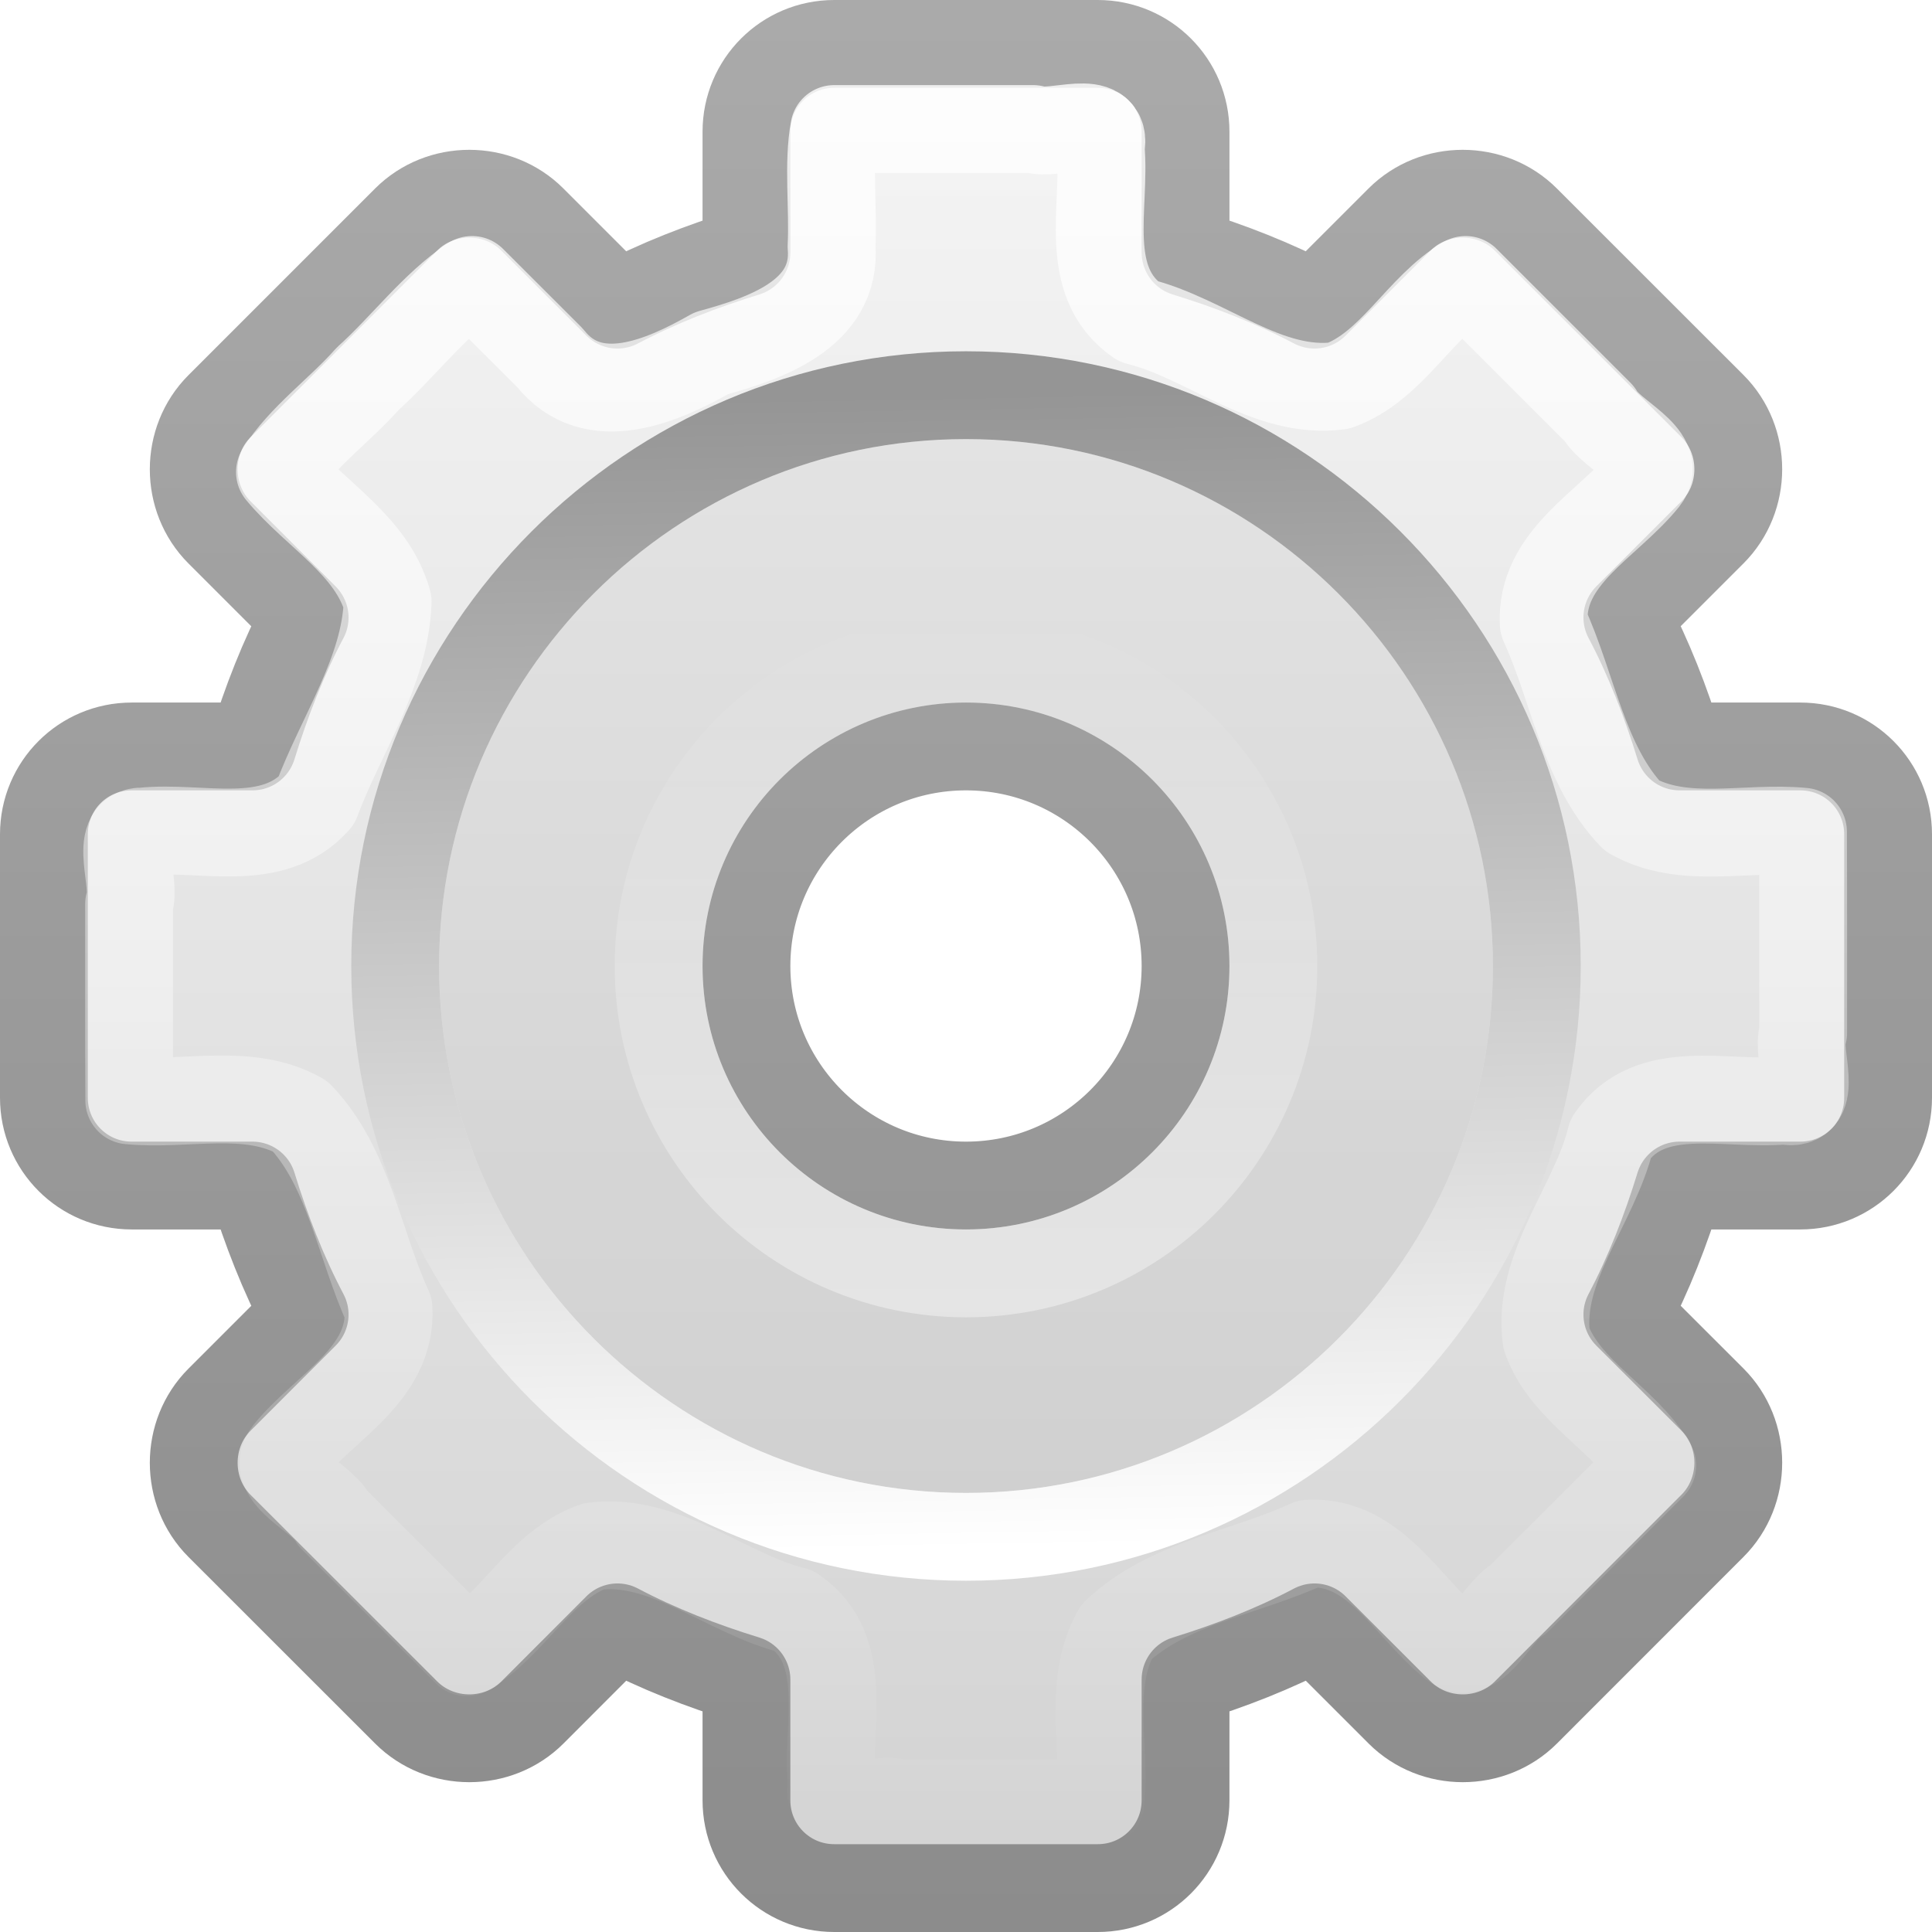
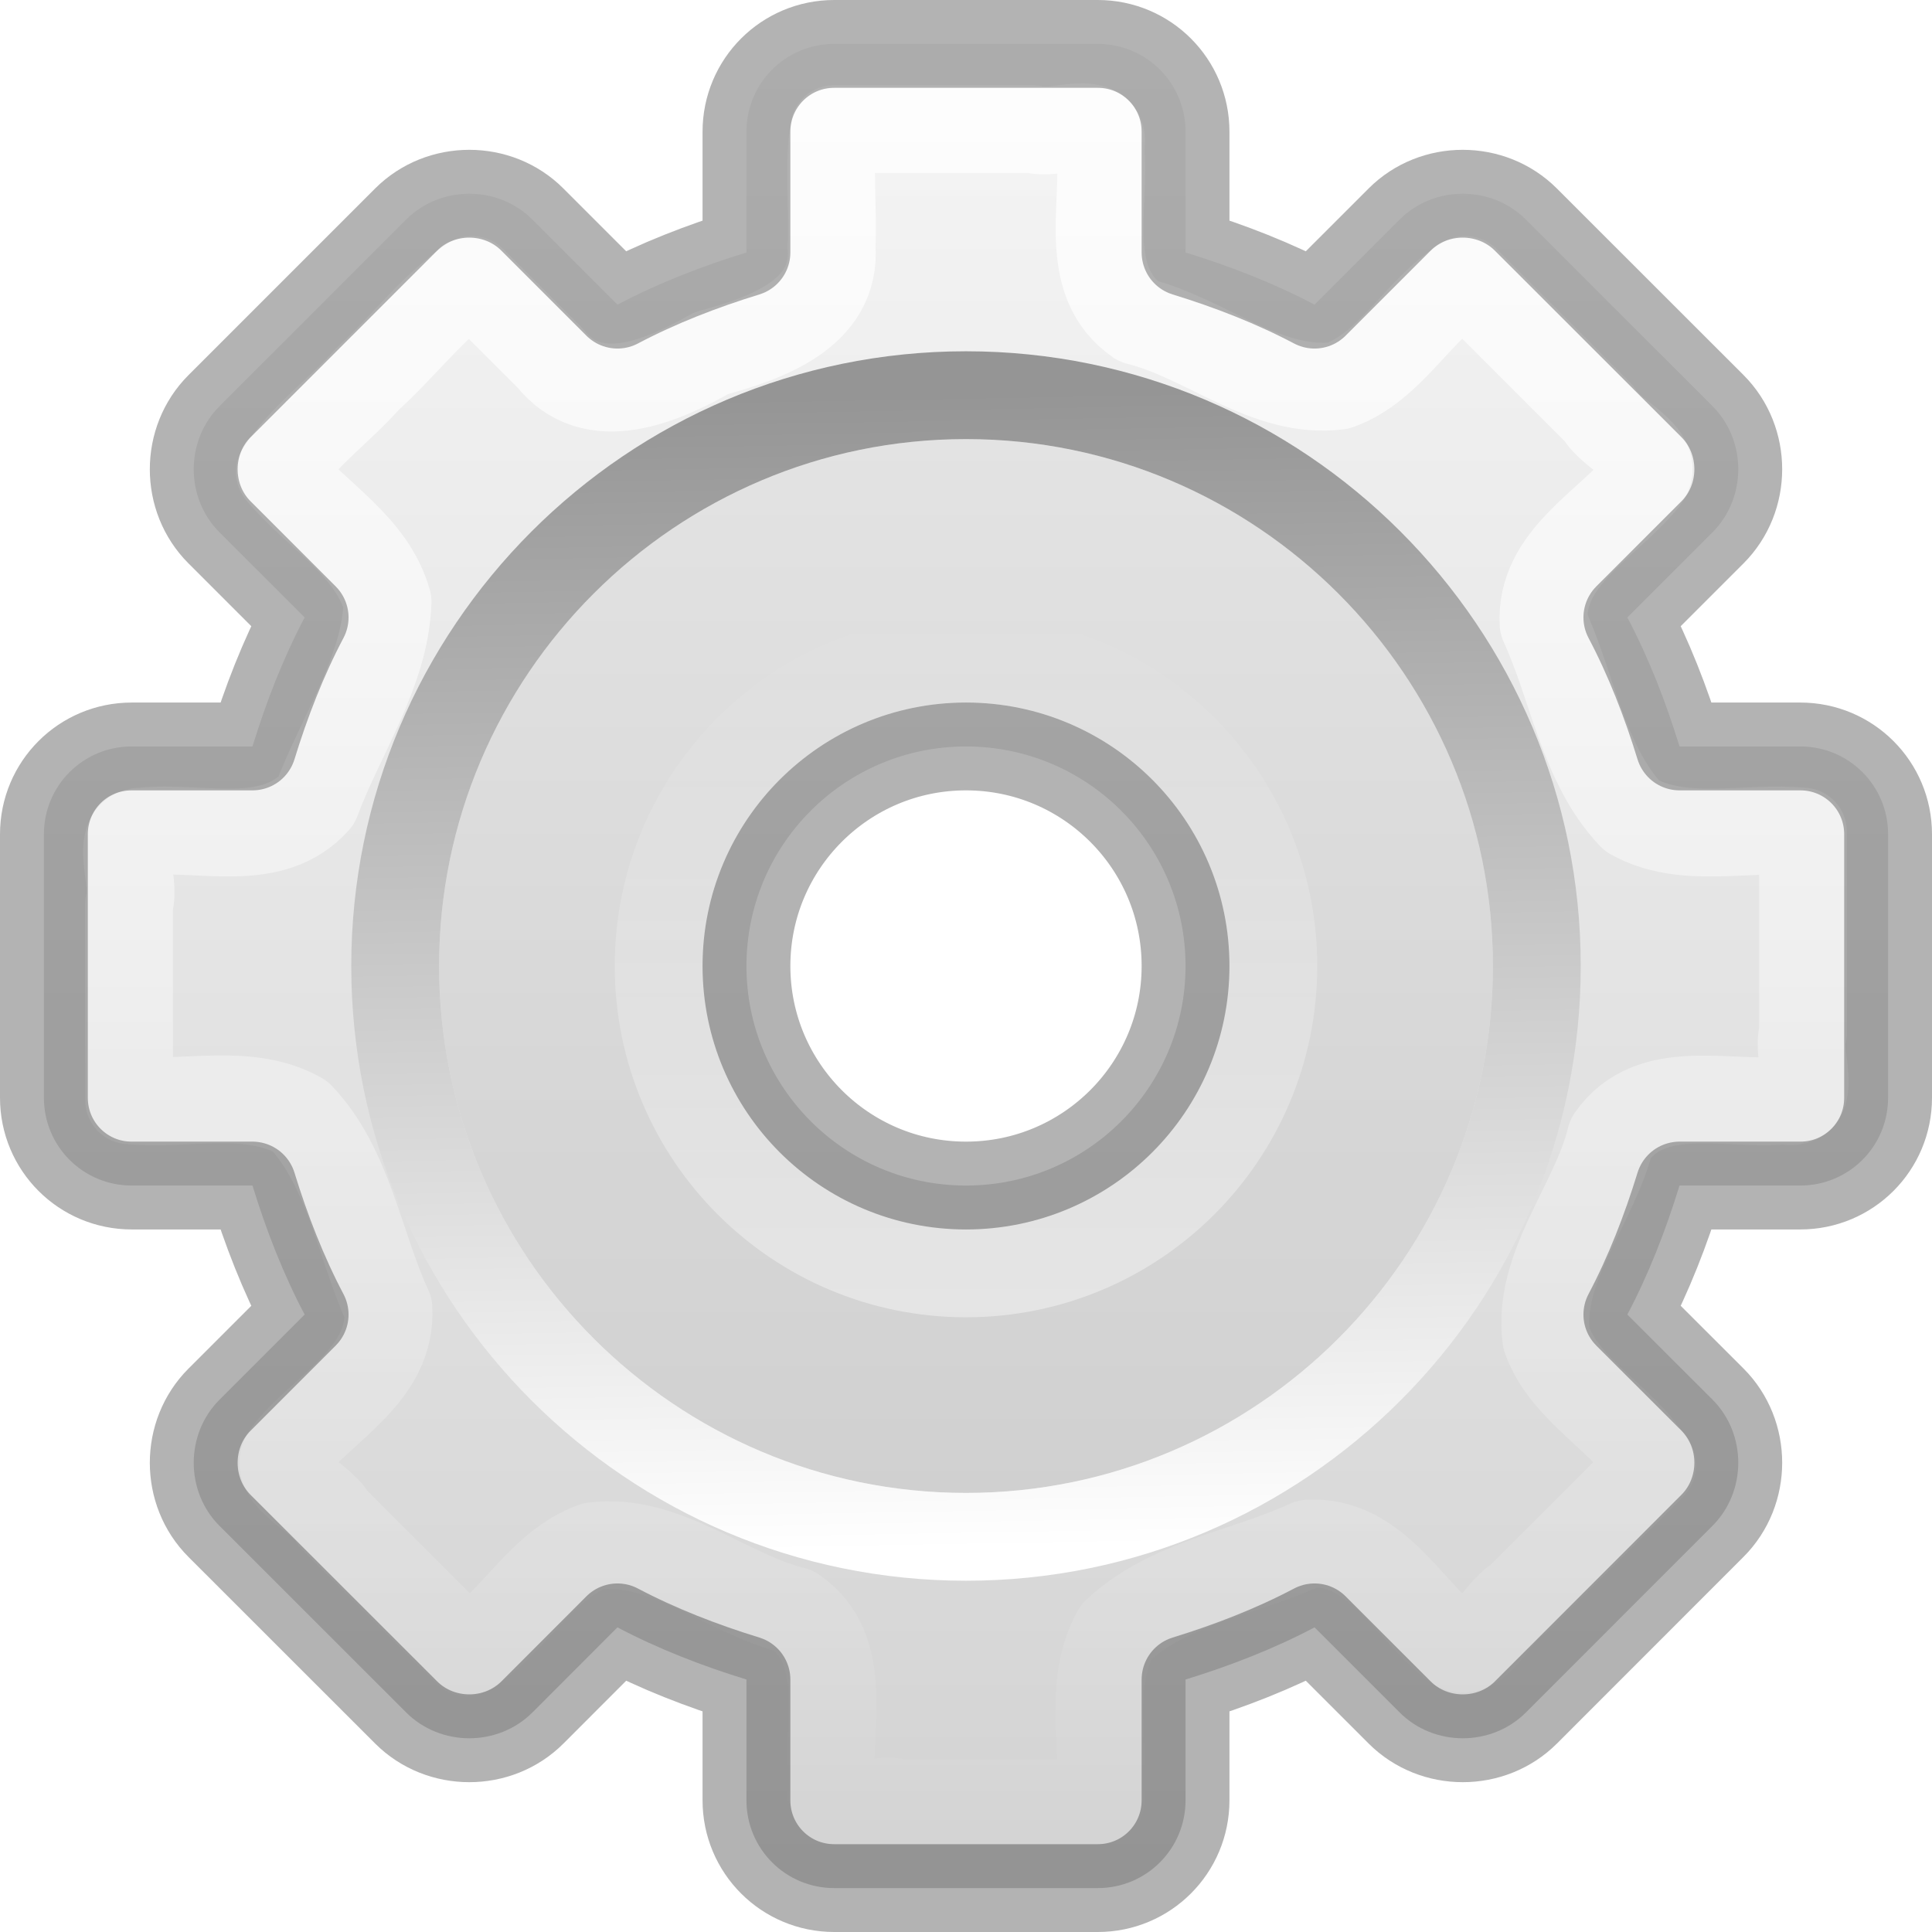
- <svg xmlns="http://www.w3.org/2000/svg" xmlns:xlink="http://www.w3.org/1999/xlink" width="22" height="22" id="svg3879" version="1.1">
+ <svg xmlns="http://www.w3.org/2000/svg" xmlns:xlink="http://www.w3.org/1999/xlink" version="1.1" width="22" height="22" id="svg3879">
  <defs id="defs3881">
-     <linearGradient xlink:href="#linearGradient3805" id="linearGradient3830" x1="12" y1="16" x2="12" y2="8" gradientUnits="userSpaceOnUse" />
+     <linearGradient x1="12" y1="16" x2="12" y2="8" id="linearGradient3830" xlink:href="#linearGradient3805" gradientUnits="userSpaceOnUse" />
    <linearGradient id="linearGradient3805">
-       <stop style="stop-color:#ffffff;stop-opacity:1;" offset="0" id="stop3807" />
-       <stop style="stop-color:#ffffff;stop-opacity:0;" offset="1" id="stop3809" />
+       <stop id="stop3807" style="stop-color:#ffffff;stop-opacity:1" offset="0" />
+       <stop id="stop3809" style="stop-color:#ffffff;stop-opacity:0" offset="1" />
    </linearGradient>
-     <linearGradient gradientTransform="translate(-1,9)" xlink:href="#linearGradient3805" id="linearGradient3814" gradientUnits="userSpaceOnUse" x1="12.479" y1="2" x2="12.479" y2="22.007" />
-     <linearGradient xlink:href="#linearGradient5128" id="linearGradient3610" gradientUnits="userSpaceOnUse" gradientTransform="matrix(0.1562312,0,0,0.1562312,1.0012,11.15743)" x1="86.133" y1="105.105" x2="84.639" y2="20.895" />
+     <linearGradient x1="12.479" y1="2" x2="12.479" y2="22.007" id="linearGradient3814" xlink:href="#linearGradient3805" gradientUnits="userSpaceOnUse" gradientTransform="translate(0,8)" />
+     <linearGradient x1="86.133" y1="105.105" x2="84.639" y2="20.895" id="linearGradient3610" xlink:href="#linearGradient5128" gradientUnits="userSpaceOnUse" gradientTransform="matrix(0.1562312,0,0,0.1562312,2.0012,10.15743)" />
    <linearGradient id="linearGradient5128">
      <stop id="stop5130" style="stop-color:#ffffff;stop-opacity:1" offset="0" />
      <stop id="stop5132" style="stop-color:#959595;stop-opacity:1" offset="1" />
    </linearGradient>
-     <linearGradient xlink:href="#linearGradient3309-1" id="linearGradient3614-2" gradientUnits="userSpaceOnUse" gradientTransform="matrix(0.7777778,0,0,0.7777778,-13.11111,-4.666669)" x1="32.036" y1="19" x2="32.036" y2="47.012" />
+     <linearGradient x1="32.036" y1="19" x2="32.036" y2="47.012" id="linearGradient3614-2" xlink:href="#linearGradient3309-1" gradientUnits="userSpaceOnUse" gradientTransform="matrix(0.7777778,0,0,0.7777778,-12.11111,-5.666669)" />
    <linearGradient x1="63.999" y1="3.1" x2="63.999" y2="122.899" id="linearGradient3309-1" gradientUnits="userSpaceOnUse">
      <stop id="stop3311-5" style="stop-color:#f6f6f6;stop-opacity:1" offset="0" />
      <stop id="stop3313-0" style="stop-color:#d2d2d2;stop-opacity:1" offset="1" />
    </linearGradient>
-     <linearGradient xlink:href="#linearGradient3397-0" id="linearGradient3616-9" gradientUnits="userSpaceOnUse" gradientTransform="matrix(0.7777778,0,0,0.7777778,-13.11111,-4.666669)" x1="25.923" y1="19" x2="25.923" y2="47.045" />
+     <linearGradient x1="25.923" y1="19" x2="25.923" y2="47.045" id="linearGradient3616-9" xlink:href="#linearGradient3397-0" gradientUnits="userSpaceOnUse" gradientTransform="matrix(0.7777778,0,0,0.7777778,-12.11111,-5.666669)" />
    <linearGradient id="linearGradient3397-0">
      <stop id="stop3399-4" style="stop-color:#aaaaaa;stop-opacity:1" offset="0" />
      <stop id="stop3401-0" style="stop-color:#8c8c8c;stop-opacity:1" offset="1" />
    </linearGradient>
+     <linearGradient id="linearGradient10691">
+       <stop id="stop10693" style="stop-color:#000000;stop-opacity:1" offset="0" />
+       <stop id="stop10695" style="stop-color:#000000;stop-opacity:0" offset="1" />
+     </linearGradient>
+     <radialGradient cx="6.703" cy="73.616" r="7.228" fx="6.703" fy="73.616" id="radialGradient3877" xlink:href="#linearGradient10691" gradientUnits="userSpaceOnUse" gradientTransform="matrix(1.660096,0,0,0.3631501,0.8728521,2.641448)" />
+     <linearGradient xlink:href="#linearGradient3805" id="linearGradient3011" gradientUnits="userSpaceOnUse" x1="12" y1="16" x2="12" y2="8" gradientTransform="matrix(1.011603,0,0,1.011603,-1.13924,-1.139239)" />
+     <linearGradient xlink:href="#linearGradient3805" id="linearGradient3014" gradientUnits="userSpaceOnUse" x1="12.479" y1="2" x2="12.479" y2="22.007" gradientTransform="translate(-1,-1)" />
+     <linearGradient xlink:href="#linearGradient5128" id="linearGradient3017" gradientUnits="userSpaceOnUse" gradientTransform="matrix(0.1562312,0,0,0.1562312,1.0012,1.157431)" x1="86.133" y1="105.105" x2="84.639" y2="20.895" />
+     <linearGradient xlink:href="#linearGradient3309-1" id="linearGradient3021" gradientUnits="userSpaceOnUse" gradientTransform="matrix(0.7777778,0,0,0.7777778,-13.11111,-14.66667)" x1="32.036" y1="19" x2="32.036" y2="47.012" />
+     <radialGradient xlink:href="#linearGradient10691" id="radialGradient3026" gradientUnits="userSpaceOnUse" gradientTransform="matrix(1.660096,0,0,0.3631501,0.8728521,-5.358552)" cx="6.703" cy="73.616" fx="6.703" fy="73.616" r="7.228" />
+     <linearGradient xlink:href="#linearGradient3309-1-9" id="linearGradient3021-0" gradientUnits="userSpaceOnUse" gradientTransform="matrix(0.7777778,0,0,0.7777778,-12.11111,-13.66667)" x1="32.036" y1="19" x2="32.036" y2="47.012" />
+     <linearGradient x1="63.999" y1="3.1" x2="63.999" y2="122.899" id="linearGradient3309-1-9" gradientUnits="userSpaceOnUse">
+       <stop id="stop3311-5-9" style="stop-color:#f6f6f6;stop-opacity:1" offset="0" />
+       <stop id="stop3313-0-9" style="stop-color:#d2d2d2;stop-opacity:1" offset="1" />
+     </linearGradient>
+     <linearGradient xlink:href="#linearGradient3397-0-3" id="linearGradient3023" gradientUnits="userSpaceOnUse" gradientTransform="matrix(0.7777778,0,0,0.7777778,-12.11111,-13.66667)" x1="25.923" y1="19" x2="25.923" y2="47.045" />
+     <linearGradient id="linearGradient3397-0-3">
+       <stop id="stop3399-4-5" style="stop-color:#aaaaaa;stop-opacity:1" offset="0" />
+       <stop id="stop3401-0-8" style="stop-color:#8c8c8c;stop-opacity:1" offset="1" />
+     </linearGradient>
  </defs>
-   <g id="layer1" transform="translate(0,-10)">
-     <path style="color:#000000;fill:url(#linearGradient3614-2);fill-opacity:1;fill-rule:nonzero;stroke:url(#linearGradient3616-9);stroke-width:1;stroke-linecap:butt;stroke-linejoin:round;stroke-miterlimit:4;stroke-opacity:1;stroke-dasharray:none;stroke-dashoffset:0;marker:none;visibility:visible;display:block;overflow:visible;enable-background:accumulate" d="m 9.5,10.5 c -0.554,0 -1,0.446 -1,1 l 0,1.375 C 7.993,13.031 7.493,13.225 7.031,13.469 L 6.062,12.5 C 5.671,12.108 5.017,12.108 4.625,12.5 L 2.5,14.625 c -0.392,0.392 -0.392,1.046 0,1.438 l 0.969,0.969 C 3.225,17.493 3.031,17.993 2.875,18.5 l -1.375,0 c -0.554,0 -1,0.446 -1,1 l 0,3 c 0,0.554 0.446,1 1,1 l 1.375,0 c 0.156,0.507 0.35,1.007 0.594,1.469 L 2.5,25.938 c -0.392,0.392 -0.392,1.046 0,1.438 L 4.625,29.5 c 0.392,0.392 1.046,0.392 1.438,0 L 7.031,28.531 C 7.493,28.775 7.993,28.969 8.5,29.125 l 0,1.375 c 0,0.554 0.446,1 1,1 l 3,0 c 0.554,0 1,-0.446 1,-1 l 0,-1.375 c 0.507,-0.156 1.007,-0.35 1.469,-0.594 L 15.938,29.5 c 0.392,0.392 1.046,0.392 1.438,0 L 19.5,27.375 c 0.392,-0.392 0.392,-1.046 0,-1.438 L 18.531,24.969 C 18.775,24.507 18.969,24.007 19.125,23.5 l 1.375,0 c 0.554,0 1,-0.446 1,-1 l 0,-3 c 0,-0.554 -0.446,-1 -1,-1 l -1.375,0 C 18.969,17.993 18.775,17.493 18.531,17.031 L 19.5,16.062 c 0.392,-0.392 0.392,-1.046 0,-1.438 L 17.375,12.5 c -0.392,-0.392 -1.046,-0.392 -1.438,0 l -0.969,0.969 C 14.507,13.225 14.007,13.031 13.5,12.875 l 0,-1.375 c 0,-0.554 -0.446,-1 -1,-1 l -3,0 z m 1.5,8 c 1.381,0 2.5,1.119 2.5,2.5 0,1.381 -1.119,2.5 -2.5,2.5 -1.381,0 -2.5,-1.119 -2.5,-2.5 0,-1.381 1.119,-2.5 2.5,-2.5 z" id="rect3623" />
-     <path style="opacity:0.05;fill:#000000;fill-opacity:1;stroke:none" d="m 11,15 c -3.31,0 -6,2.69 -6,6 0,3.31 2.69,6 6,6 3.31,0 6,-2.69 6,-6 0,-3.31 -2.69,-6 -6,-6 z m 0,3 c 1.657,0 3,1.343 3,3 0,1.657 -1.343,3 -3,3 -1.657,0 -3,-1.343 -3,-3 0,-1.657 1.343,-3 3,-3 z" id="path3315" />
-     <path style="fill:none;stroke:url(#linearGradient3610);stroke-width:1;stroke-miterlimit:4;stroke-dasharray:none" id="path28" d="m 11,14.5 c -3.584,0 -6.5,2.916 -6.5,6.5 C 4.5,24.584 7.416,27.5 11,27.5 c 3.584,0 6.5,-2.916 6.5,-6.5 0,-3.584 -2.916,-6.5 -6.5,-6.5 z" />
-     <path style="opacity:0.8;color:#000000;fill:none;stroke:url(#linearGradient3814);stroke-width:1;stroke-linecap:butt;stroke-linejoin:round;stroke-miterlimit:4;stroke-opacity:1;stroke-dasharray:none;stroke-dashoffset:0;marker:none;visibility:visible;display:block;overflow:visible;enable-background:accumulate" d="m 9.5,11.469 c -0.074,0.389 -0.009,0.901 -0.031,1.336 0.065,0.778 -0.77,1.053 -1.368,1.217 -0.547,0.311 -1.349,0.672 -1.837,0.054 C 5.967,13.78 5.671,13.484 5.375,13.188 4.943,13.474 4.59,13.951 4.189,14.311 3.87,14.672 3.433,14.984 3.188,15.375 c 0.407,0.49 1.049,0.838 1.226,1.477 -0.025,0.798 -0.54,1.529 -0.812,2.267 -0.502,0.564 -1.315,0.281 -1.974,0.35 -0.345,-0.013 -0.07,0.586 -0.158,0.826 0.001,0.745 -0.002,1.49 0.002,2.235 0.646,0.064 1.357,-0.151 1.945,0.18 0.556,0.579 0.676,1.474 1.007,2.189 0.042,0.753 -0.732,1.126 -1.149,1.641 -0.217,0.272 0.385,0.504 0.516,0.75 0.508,0.508 1.015,1.015 1.523,1.523 0.522,-0.305 0.84,-0.989 1.445,-1.205 0.815,-0.107 1.514,0.546 2.284,0.734 0.651,0.452 0.364,1.31 0.427,1.975 -0.089,0.418 0.528,0.13 0.769,0.215 0.764,-0.001 1.528,0.002 2.292,-0.002 0.064,-0.646 -0.151,-1.357 0.18,-1.945 0.579,-0.556 1.474,-0.676 2.189,-1.007 0.753,-0.042 1.126,0.732 1.641,1.149 0.272,0.217 0.504,-0.385 0.75,-0.516 0.508,-0.508 1.015,-1.015 1.523,-1.523 -0.305,-0.522 -0.989,-0.84 -1.205,-1.445 -0.107,-0.815 0.546,-1.514 0.734,-2.284 0.452,-0.651 1.31,-0.364 1.975,-0.427 0.418,0.089 0.13,-0.528 0.215,-0.769 -0.001,-0.764 0.002,-1.528 -0.002,-2.292 -0.646,-0.064 -1.357,0.151 -1.945,-0.18 -0.556,-0.579 -0.676,-1.474 -1.007,-2.189 -0.042,-0.753 0.732,-1.126 1.149,-1.641 0.217,-0.272 -0.385,-0.504 -0.516,-0.75 -0.508,-0.508 -1.015,-1.015 -1.523,-1.523 -0.522,0.305 -0.84,0.989 -1.445,1.205 -0.815,0.107 -1.514,-0.546 -2.284,-0.734 -0.651,-0.452 -0.364,-1.31 -0.427,-1.975 0.089,-0.418 -0.528,-0.13 -0.769,-0.215 -0.754,0 -1.508,0 -2.262,0 z" id="path3799" />
-     <path style="opacity:0.4;color:#000000;fill:none;stroke:url(#linearGradient3830);stroke-width:0.989;stroke-opacity:1;marker:none;visibility:visible;display:block;overflow:visible;enable-background:accumulate" id="path3822" d="m 15.46,12 a 3.46,3.46 0 1 1 -6.92,0 3.46,3.46 0 1 1 6.92,0 z" transform="matrix(1.011603,0,0,1.011603,-1.13924,8.860761)" />
-   </g>
+   <path style="color:#000000;fill:url(#linearGradient3021);fill-opacity:1;fill-rule:nonzero;stroke:none;stroke-width:1;marker:none;visibility:visible;display:block;overflow:visible;enable-background:accumulate" id="rect3623" d="m 9.5,0.5 c -0.554,0 -1,0.446 -1,1 l 0,1.375 C 7.993,3.031 7.493,3.225 7.031,3.469 L 6.062,2.5 C 5.671,2.108 5.017,2.108 4.625,2.5 L 2.5,4.625 C 2.108,5.017 2.108,5.671 2.5,6.062 L 3.469,7.031 C 3.225,7.493 3.031,7.993 2.875,8.5 L 1.5,8.5 c -0.554,0 -1,0.446 -1,1 l 0,3 c 0,0.554 0.446,1 1,1 l 1.375,0 c 0.156,0.507 0.35,1.007 0.594,1.469 L 2.5,15.938 c -0.392,0.392 -0.392,1.046 0,1.438 L 4.625,19.5 c 0.392,0.392 1.046,0.392 1.438,0 L 7.031,18.531 C 7.493,18.775 7.993,18.969 8.5,19.125 l 0,1.375 c 0,0.554 0.446,1 1,1 l 3,0 c 0.554,0 1,-0.446 1,-1 l 0,-1.375 c 0.507,-0.156 1.007,-0.35 1.469,-0.594 L 15.938,19.5 c 0.392,0.392 1.046,0.392 1.438,0 L 19.5,17.375 c 0.392,-0.392 0.392,-1.046 0,-1.438 L 18.531,14.969 C 18.775,14.507 18.969,14.007 19.125,13.5 l 1.375,0 c 0.554,0 1,-0.446 1,-1 l 0,-3 c 0,-0.554 -0.446,-1 -1,-1 l -1.375,0 C 18.969,7.993 18.775,7.493 18.531,7.031 L 19.5,6.062 c 0.392,-0.392 0.392,-1.046 0,-1.438 L 17.375,2.5 C 16.983,2.108 16.329,2.108 15.938,2.5 L 14.969,3.469 C 14.507,3.225 14.007,3.031 13.5,2.875 l 0,-1.375 c 0,-0.554 -0.446,-1 -1,-1 l -3,0 z m 1.5,8 c 1.381,0 2.5,1.119 2.5,2.5 0,1.381 -1.119,2.5 -2.5,2.5 C 9.619,13.5 8.5,12.381 8.5,11 8.5,9.619 9.619,8.5 11,8.5 z" />
+   <path style="opacity:0.05;fill:#000000;fill-opacity:1;stroke:none" id="path3315" d="m 11,5 c -3.31,0 -6,2.69 -6,6 0,3.31 2.69,6 6,6 3.31,0 6,-2.69 6,-6 0,-3.31 -2.69,-6 -6,-6 z m 0,3 c 1.657,0 3,1.343 3,3 0,1.657 -1.343,3 -3,3 C 9.343,14 8,12.657 8,11 8,9.343 9.343,8 11,8 z" />
+   <path style="fill:none;stroke:url(#linearGradient3017);stroke-width:1;stroke-miterlimit:4;stroke-dasharray:none" id="path28" d="m 11,4.5 c -3.584,0 -6.5,2.916 -6.5,6.5 C 4.5,14.584 7.416,17.5 11,17.5 c 3.584,0 6.5,-2.916 6.5,-6.5 0,-3.584 -2.916,-6.5 -6.5,-6.5 z" />
+   <path style="opacity:0.8;color:#000000;fill:none;stroke:url(#linearGradient3014);stroke-width:1;stroke-linecap:butt;stroke-linejoin:round;stroke-miterlimit:4;stroke-opacity:1;stroke-dasharray:none;stroke-dashoffset:0;marker:none;visibility:visible;display:block;overflow:visible;enable-background:accumulate" id="path3799" d="M 9.5,1.469 C 9.426,1.857 9.491,2.37 9.469,2.805 9.533,3.583 8.698,3.858 8.1,4.022 7.553,4.333 6.751,4.694 6.263,4.076 5.967,3.78 5.671,3.484 5.375,3.188 4.943,3.474 4.59,3.951 4.189,4.311 3.87,4.672 3.433,4.984 3.188,5.375 3.595,5.865 4.236,6.213 4.413,6.852 4.389,7.65 3.873,8.381 3.601,9.119 3.099,9.683 2.286,9.4 1.627,9.469 1.282,9.456 1.556,10.055 1.469,10.294 c 0.001,0.745 -0.002,1.49 0.002,2.235 0.646,0.064 1.357,-0.151 1.945,0.18 0.556,0.579 0.676,1.474 1.007,2.189 0.042,0.753 -0.732,1.126 -1.149,1.641 -0.217,0.272 0.385,0.504 0.516,0.75 0.508,0.508 1.015,1.015 1.523,1.523 0.522,-0.305 0.84,-0.989 1.445,-1.205 0.815,-0.107 1.514,0.546 2.284,0.734 0.651,0.452 0.364,1.31 0.427,1.975 -0.089,0.418 0.528,0.13 0.769,0.215 0.764,-0.001 1.528,0.002 2.292,-0.002 0.064,-0.646 -0.151,-1.357 0.18,-1.945 0.579,-0.556 1.474,-0.676 2.189,-1.007 0.753,-0.042 1.126,0.732 1.641,1.149 0.272,0.217 0.504,-0.385 0.75,-0.516 0.508,-0.508 1.015,-1.015 1.523,-1.523 -0.305,-0.522 -0.989,-0.84 -1.205,-1.445 -0.107,-0.815 0.546,-1.514 0.734,-2.284 0.452,-0.651 1.31,-0.364 1.975,-0.427 0.418,0.089 0.13,-0.528 0.215,-0.769 -0.001,-0.764 0.002,-1.528 -0.002,-2.292 C 19.884,9.406 19.172,9.621 18.584,9.291 18.028,8.712 17.908,7.817 17.577,7.102 17.535,6.349 18.31,5.976 18.727,5.461 18.944,5.189 18.341,4.957 18.211,4.711 17.703,4.203 17.195,3.695 16.688,3.188 16.165,3.492 15.848,4.176 15.242,4.392 14.427,4.499 13.728,3.846 12.958,3.658 12.308,3.206 12.595,2.348 12.531,1.683 12.62,1.265 12.003,1.553 11.762,1.469 c -0.754,0 -1.508,0 -2.262,0 z" />
+   <path style="opacity:0.4;color:#000000;fill:none;stroke:url(#linearGradient3011);stroke-width:1;stroke-opacity:1;marker:none;visibility:visible;display:block;overflow:visible;enable-background:accumulate" id="path3822" d="m 14.5,11 a 3.5,3.5 0 0 1 -7,0 3.5,3.5 0 1 1 7,0 z" />
+   <path style="opacity:0.3;color:#000000;fill:none;stroke:#000000;stroke-width:1;stroke-linecap:butt;stroke-linejoin:round;stroke-miterlimit:4;stroke-opacity:1;stroke-dasharray:none;stroke-dashoffset:0;marker:none;visibility:visible;display:block;overflow:visible;enable-background:accumulate" id="rect3623-2" d="m 9.5,0.5 c -0.554,0 -1,0.446 -1,1 l 0,1.375 C 7.993,3.031 7.493,3.225 7.031,3.469 L 6.062,2.5 C 5.671,2.108 5.017,2.108 4.625,2.5 L 2.5,4.625 C 2.108,5.017 2.108,5.671 2.5,6.062 L 3.469,7.031 C 3.225,7.493 3.031,7.993 2.875,8.5 L 1.5,8.5 c -0.554,0 -1,0.446 -1,1 l 0,3 c 0,0.554 0.446,1 1,1 l 1.375,0 c 0.156,0.507 0.35,1.007 0.594,1.469 L 2.5,15.938 c -0.392,0.392 -0.392,1.046 0,1.438 L 4.625,19.5 c 0.392,0.392 1.046,0.392 1.438,0 L 7.031,18.531 C 7.493,18.775 7.993,18.969 8.5,19.125 l 0,1.375 c 0,0.554 0.446,1 1,1 l 3,0 c 0.554,0 1,-0.446 1,-1 l 0,-1.375 c 0.507,-0.156 1.007,-0.35 1.469,-0.594 L 15.938,19.5 c 0.392,0.392 1.046,0.392 1.438,0 L 19.5,17.375 c 0.392,-0.392 0.392,-1.046 0,-1.438 L 18.531,14.969 C 18.775,14.507 18.969,14.007 19.125,13.5 l 1.375,0 c 0.554,0 1,-0.446 1,-1 l 0,-3 c 0,-0.554 -0.446,-1 -1,-1 l -1.375,0 C 18.969,7.993 18.775,7.493 18.531,7.031 L 19.5,6.062 c 0.392,-0.392 0.392,-1.046 0,-1.438 L 17.375,2.5 C 16.983,2.108 16.329,2.108 15.938,2.5 L 14.969,3.469 C 14.507,3.225 14.007,3.031 13.5,2.875 l 0,-1.375 c 0,-0.554 -0.446,-1 -1,-1 l -3,0 z m 1.5,8 c 1.381,0 2.5,1.119 2.5,2.5 0,1.381 -1.119,2.5 -2.5,2.5 C 9.619,13.5 8.5,12.381 8.5,11 8.5,9.619 9.619,8.5 11,8.5 z" />
</svg>
